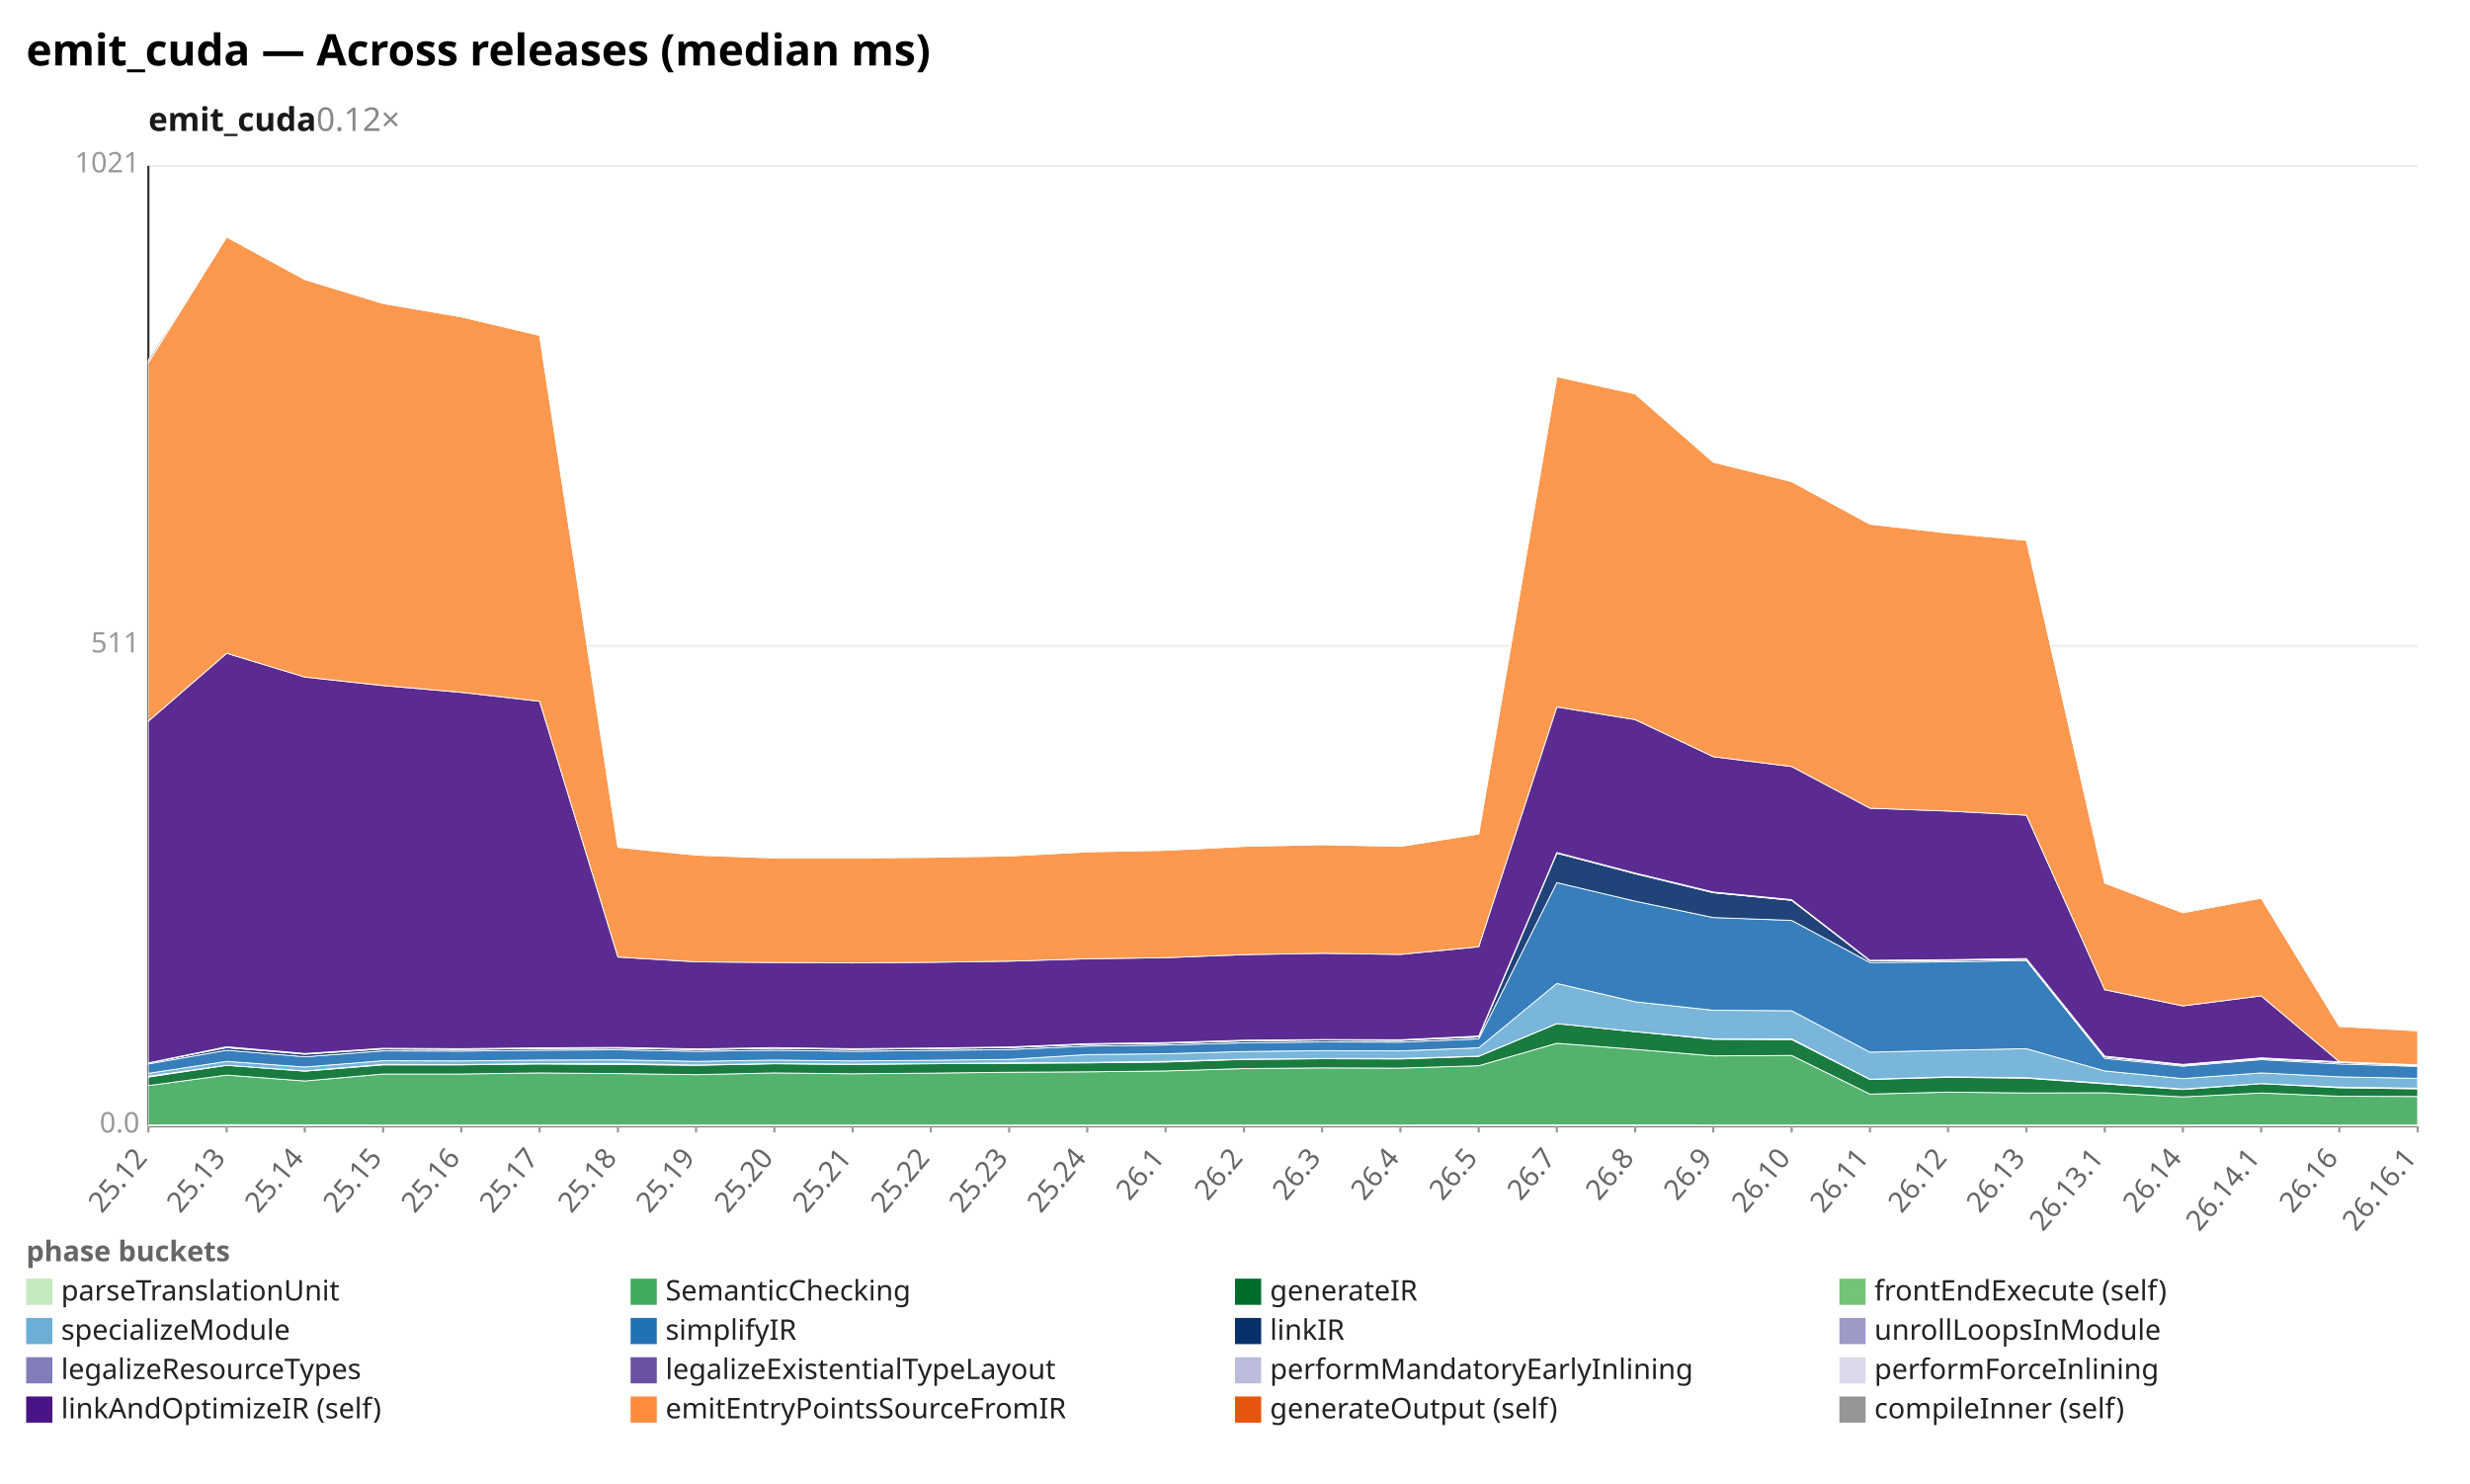
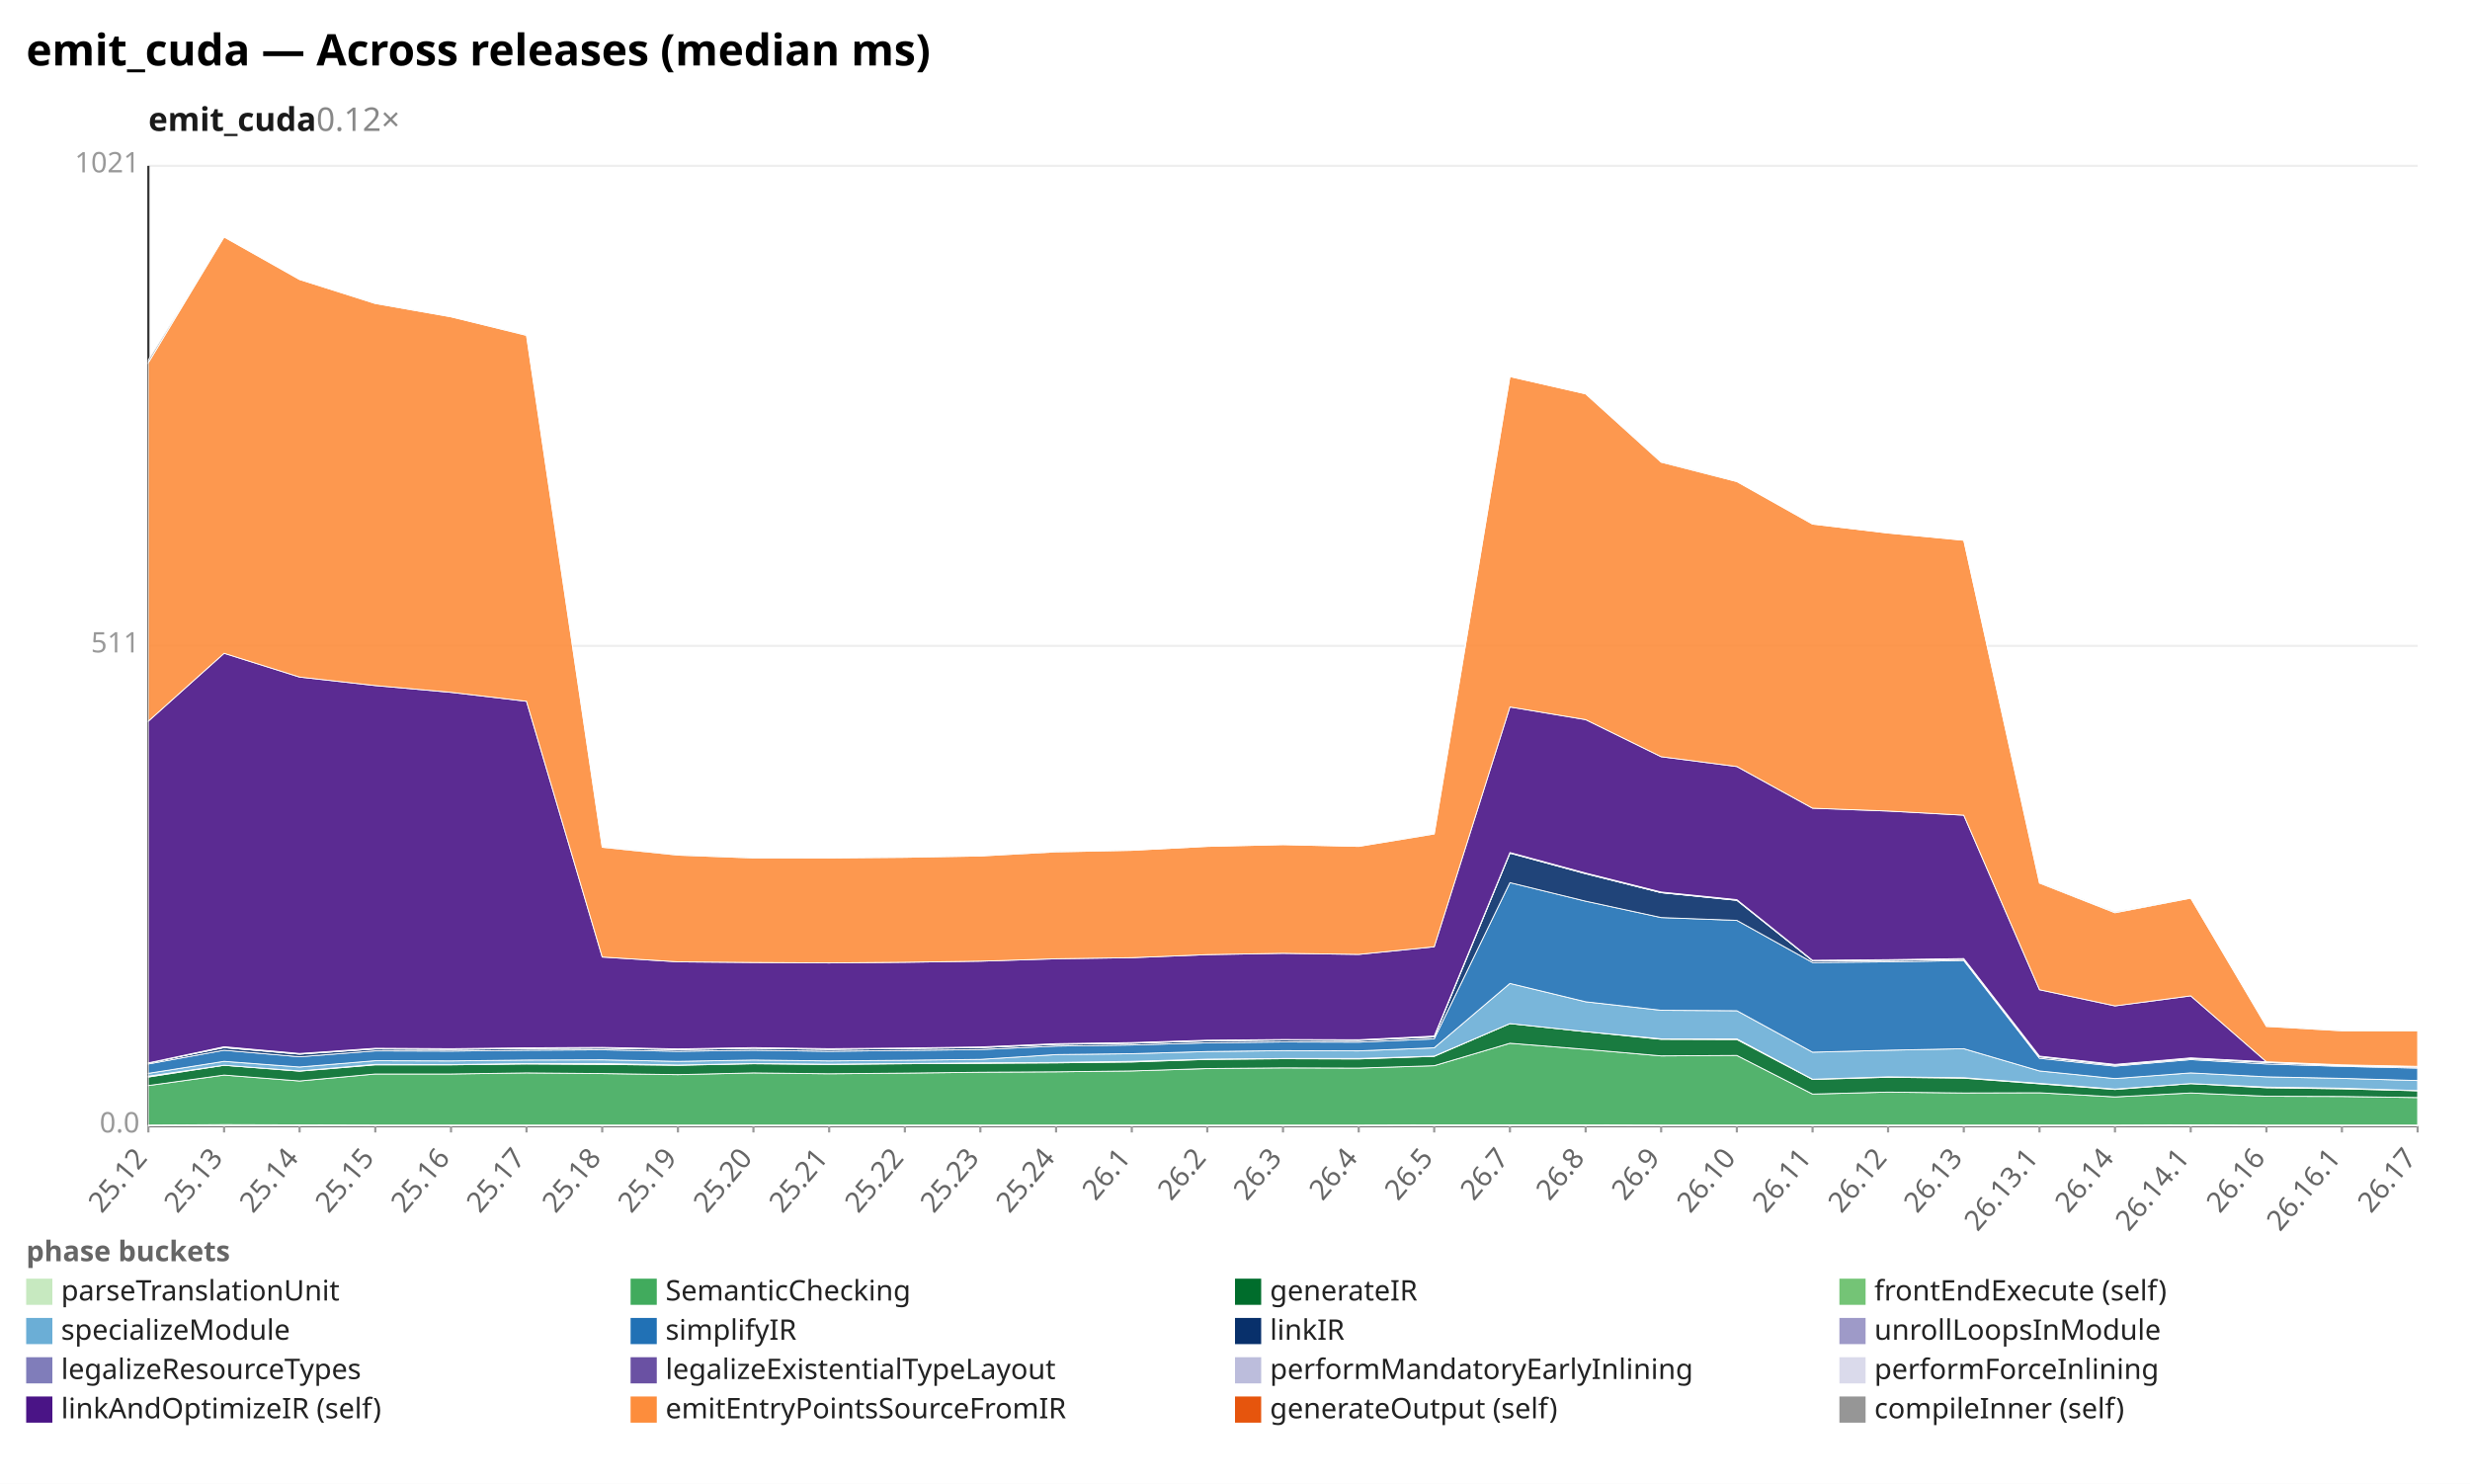
<svg xmlns="http://www.w3.org/2000/svg" width="1132" height="680" viewBox="0 0 1132 680" preserveAspectRatio="xMidYMid meet" font-family="sans-serif" font-size="13">
  <rect width="1132" height="680" fill="white" />
  <text x="12" y="30" font-size="20" font-weight="bold">emit_cuda — Across releases (median ms)</text>
  <text x="68" y="60" font-size="15" font-weight="600" fill="#1a1a1a">emit_cuda<tspan fill="#888" font-weight="400" text-decoration="none">  0.12×</tspan>
  </text>
  <line x1="68.0" y1="516.0" x2="1108.0" y2="516.0" stroke="#eee" />
  <text x="64.0" y="519.0" text-anchor="end" fill="#999">0.0</text>
  <line x1="68.0" y1="296.0" x2="1108.0" y2="296.0" stroke="#eee" />
  <text x="64.0" y="299.0" text-anchor="end" fill="#999">511</text>
  <line x1="68.0" y1="76.0" x2="1108.0" y2="76.0" stroke="#eee" />
  <text x="64.0" y="79.0" text-anchor="end" fill="#999">1021</text>
  <line x1="68.0" y1="76.0" x2="68.0" y2="516.0" stroke="#333" />
  <line x1="68.0" y1="516.0" x2="1108.0" y2="516.0" stroke="#333" />
  <line x1="68.0" y1="516.0" x2="68.0" y2="519.0" stroke="#999" />
  <text x="68.0" y="531.0" text-anchor="end" fill="#666" transform="rotate(-50 68.0 531.0)">25.12</text>
-   <line x1="103.9" y1="516.0" x2="103.9" y2="519.0" stroke="#999" />
-   <text x="103.9" y="531.0" text-anchor="end" fill="#666" transform="rotate(-50 103.9 531.0)">25.13</text>
-   <line x1="139.7" y1="516.0" x2="139.7" y2="519.0" stroke="#999" />
-   <text x="139.7" y="531.0" text-anchor="end" fill="#666" transform="rotate(-50 139.7 531.0)">25.14</text>
-   <line x1="175.6" y1="516.0" x2="175.6" y2="519.0" stroke="#999" />
-   <text x="175.6" y="531.0" text-anchor="end" fill="#666" transform="rotate(-50 175.6 531.0)">25.15</text>
-   <line x1="211.4" y1="516.0" x2="211.4" y2="519.0" stroke="#999" />
-   <text x="211.4" y="531.0" text-anchor="end" fill="#666" transform="rotate(-50 211.4 531.0)">25.16</text>
-   <line x1="247.3" y1="516.0" x2="247.3" y2="519.0" stroke="#999" />
-   <text x="247.3" y="531.0" text-anchor="end" fill="#666" transform="rotate(-50 247.3 531.0)">25.17</text>
-   <line x1="283.2" y1="516.0" x2="283.2" y2="519.0" stroke="#999" />
-   <text x="283.2" y="531.0" text-anchor="end" fill="#666" transform="rotate(-50 283.2 531.0)">25.18</text>
-   <line x1="319.0" y1="516.0" x2="319.0" y2="519.0" stroke="#999" />
-   <text x="319.0" y="531.0" text-anchor="end" fill="#666" transform="rotate(-50 319.0 531.0)">25.19</text>
-   <line x1="354.9" y1="516.0" x2="354.9" y2="519.0" stroke="#999" />
-   <text x="354.9" y="531.0" text-anchor="end" fill="#666" transform="rotate(-50 354.9 531.0)">25.20</text>
-   <line x1="390.8" y1="516.0" x2="390.8" y2="519.0" stroke="#999" />
-   <text x="390.8" y="531.0" text-anchor="end" fill="#666" transform="rotate(-50 390.8 531.0)">25.21</text>
-   <line x1="426.6" y1="516.0" x2="426.6" y2="519.0" stroke="#999" />
-   <text x="426.6" y="531.0" text-anchor="end" fill="#666" transform="rotate(-50 426.6 531.0)">25.22</text>
-   <line x1="462.5" y1="516.0" x2="462.5" y2="519.0" stroke="#999" />
-   <text x="462.5" y="531.0" text-anchor="end" fill="#666" transform="rotate(-50 462.5 531.0)">25.23</text>
-   <line x1="498.3" y1="516.0" x2="498.3" y2="519.0" stroke="#999" />
-   <text x="498.3" y="531.0" text-anchor="end" fill="#666" transform="rotate(-50 498.3 531.0)">25.24</text>
-   <line x1="534.2" y1="516.0" x2="534.2" y2="519.0" stroke="#999" />
-   <text x="534.2" y="531.0" text-anchor="end" fill="#666" transform="rotate(-50 534.2 531.0)">26.1</text>
-   <line x1="570.1" y1="516.0" x2="570.1" y2="519.0" stroke="#999" />
-   <text x="570.1" y="531.0" text-anchor="end" fill="#666" transform="rotate(-50 570.1 531.0)">26.2</text>
-   <line x1="605.9" y1="516.0" x2="605.9" y2="519.0" stroke="#999" />
-   <text x="605.9" y="531.0" text-anchor="end" fill="#666" transform="rotate(-50 605.9 531.0)">26.3</text>
-   <line x1="641.8" y1="516.0" x2="641.8" y2="519.0" stroke="#999" />
-   <text x="641.8" y="531.0" text-anchor="end" fill="#666" transform="rotate(-50 641.8 531.0)">26.4</text>
-   <line x1="677.7" y1="516.0" x2="677.7" y2="519.0" stroke="#999" />
-   <text x="677.7" y="531.0" text-anchor="end" fill="#666" transform="rotate(-50 677.7 531.0)">26.5</text>
-   <line x1="713.5" y1="516.0" x2="713.5" y2="519.0" stroke="#999" />
-   <text x="713.5" y="531.0" text-anchor="end" fill="#666" transform="rotate(-50 713.5 531.0)">26.7</text>
-   <line x1="749.4" y1="516.0" x2="749.4" y2="519.0" stroke="#999" />
-   <text x="749.4" y="531.0" text-anchor="end" fill="#666" transform="rotate(-50 749.4 531.0)">26.8</text>
-   <line x1="785.2" y1="516.0" x2="785.2" y2="519.0" stroke="#999" />
-   <text x="785.2" y="531.0" text-anchor="end" fill="#666" transform="rotate(-50 785.2 531.0)">26.9</text>
-   <line x1="821.1" y1="516.0" x2="821.1" y2="519.0" stroke="#999" />
-   <text x="821.1" y="531.0" text-anchor="end" fill="#666" transform="rotate(-50 821.1 531.0)">26.10</text>
-   <line x1="857.0" y1="516.0" x2="857.0" y2="519.0" stroke="#999" />
-   <text x="857.0" y="531.0" text-anchor="end" fill="#666" transform="rotate(-50 857.0 531.0)">26.11</text>
-   <line x1="892.8" y1="516.0" x2="892.8" y2="519.0" stroke="#999" />
-   <text x="892.8" y="531.0" text-anchor="end" fill="#666" transform="rotate(-50 892.8 531.0)">26.12</text>
-   <line x1="928.7" y1="516.0" x2="928.7" y2="519.0" stroke="#999" />
-   <text x="928.7" y="531.0" text-anchor="end" fill="#666" transform="rotate(-50 928.7 531.0)">26.13</text>
-   <line x1="964.6" y1="516.0" x2="964.6" y2="519.0" stroke="#999" />
-   <text x="964.6" y="531.0" text-anchor="end" fill="#666" transform="rotate(-50 964.6 531.0)">26.13.1</text>
-   <line x1="1000.4" y1="516.0" x2="1000.4" y2="519.0" stroke="#999" />
-   <text x="1000.4" y="531.0" text-anchor="end" fill="#666" transform="rotate(-50 1000.4 531.0)">26.14</text>
-   <line x1="1036.3" y1="516.0" x2="1036.3" y2="519.0" stroke="#999" />
-   <text x="1036.3" y="531.0" text-anchor="end" fill="#666" transform="rotate(-50 1036.3 531.0)">26.14.1</text>
-   <line x1="1072.1" y1="516.0" x2="1072.1" y2="519.0" stroke="#999" />
-   <text x="1072.1" y="531.0" text-anchor="end" fill="#666" transform="rotate(-50 1072.1 531.0)">26.16</text>
+   <line x1="102.7" y1="516.0" x2="102.7" y2="519.0" stroke="#999" />
+   <text x="102.7" y="531.0" text-anchor="end" fill="#666" transform="rotate(-50 102.7 531.0)">25.13</text>
+   <line x1="137.3" y1="516.0" x2="137.3" y2="519.0" stroke="#999" />
+   <text x="137.3" y="531.0" text-anchor="end" fill="#666" transform="rotate(-50 137.3 531.0)">25.14</text>
+   <line x1="172.0" y1="516.0" x2="172.0" y2="519.0" stroke="#999" />
+   <text x="172.0" y="531.0" text-anchor="end" fill="#666" transform="rotate(-50 172.0 531.0)">25.15</text>
+   <line x1="206.7" y1="516.0" x2="206.7" y2="519.0" stroke="#999" />
+   <text x="206.7" y="531.0" text-anchor="end" fill="#666" transform="rotate(-50 206.7 531.0)">25.16</text>
+   <line x1="241.3" y1="516.0" x2="241.3" y2="519.0" stroke="#999" />
+   <text x="241.3" y="531.0" text-anchor="end" fill="#666" transform="rotate(-50 241.3 531.0)">25.17</text>
+   <line x1="276.0" y1="516.0" x2="276.0" y2="519.0" stroke="#999" />
+   <text x="276.0" y="531.0" text-anchor="end" fill="#666" transform="rotate(-50 276.0 531.0)">25.18</text>
+   <line x1="310.7" y1="516.0" x2="310.7" y2="519.0" stroke="#999" />
+   <text x="310.7" y="531.0" text-anchor="end" fill="#666" transform="rotate(-50 310.7 531.0)">25.19</text>
+   <line x1="345.3" y1="516.0" x2="345.3" y2="519.0" stroke="#999" />
+   <text x="345.3" y="531.0" text-anchor="end" fill="#666" transform="rotate(-50 345.3 531.0)">25.20</text>
+   <line x1="380.0" y1="516.0" x2="380.0" y2="519.0" stroke="#999" />
+   <text x="380.0" y="531.0" text-anchor="end" fill="#666" transform="rotate(-50 380.0 531.0)">25.21</text>
+   <line x1="414.7" y1="516.0" x2="414.7" y2="519.0" stroke="#999" />
+   <text x="414.7" y="531.0" text-anchor="end" fill="#666" transform="rotate(-50 414.7 531.0)">25.22</text>
+   <line x1="449.3" y1="516.0" x2="449.3" y2="519.0" stroke="#999" />
+   <text x="449.3" y="531.0" text-anchor="end" fill="#666" transform="rotate(-50 449.3 531.0)">25.23</text>
+   <line x1="484.0" y1="516.0" x2="484.0" y2="519.0" stroke="#999" />
+   <text x="484.0" y="531.0" text-anchor="end" fill="#666" transform="rotate(-50 484.0 531.0)">25.24</text>
+   <line x1="518.7" y1="516.0" x2="518.7" y2="519.0" stroke="#999" />
+   <text x="518.7" y="531.0" text-anchor="end" fill="#666" transform="rotate(-50 518.7 531.0)">26.1</text>
+   <line x1="553.3" y1="516.0" x2="553.3" y2="519.0" stroke="#999" />
+   <text x="553.3" y="531.0" text-anchor="end" fill="#666" transform="rotate(-50 553.3 531.0)">26.2</text>
+   <line x1="588.0" y1="516.0" x2="588.0" y2="519.0" stroke="#999" />
+   <text x="588.0" y="531.0" text-anchor="end" fill="#666" transform="rotate(-50 588.0 531.0)">26.3</text>
+   <line x1="622.7" y1="516.0" x2="622.7" y2="519.0" stroke="#999" />
+   <text x="622.7" y="531.0" text-anchor="end" fill="#666" transform="rotate(-50 622.7 531.0)">26.4</text>
+   <line x1="657.3" y1="516.0" x2="657.3" y2="519.0" stroke="#999" />
+   <text x="657.3" y="531.0" text-anchor="end" fill="#666" transform="rotate(-50 657.3 531.0)">26.5</text>
+   <line x1="692.0" y1="516.0" x2="692.0" y2="519.0" stroke="#999" />
+   <text x="692.0" y="531.0" text-anchor="end" fill="#666" transform="rotate(-50 692.0 531.0)">26.7</text>
+   <line x1="726.7" y1="516.0" x2="726.7" y2="519.0" stroke="#999" />
+   <text x="726.7" y="531.0" text-anchor="end" fill="#666" transform="rotate(-50 726.7 531.0)">26.8</text>
+   <line x1="761.3" y1="516.0" x2="761.3" y2="519.0" stroke="#999" />
+   <text x="761.3" y="531.0" text-anchor="end" fill="#666" transform="rotate(-50 761.3 531.0)">26.9</text>
+   <line x1="796.0" y1="516.0" x2="796.0" y2="519.0" stroke="#999" />
+   <text x="796.0" y="531.0" text-anchor="end" fill="#666" transform="rotate(-50 796.0 531.0)">26.10</text>
+   <line x1="830.7" y1="516.0" x2="830.7" y2="519.0" stroke="#999" />
+   <text x="830.7" y="531.0" text-anchor="end" fill="#666" transform="rotate(-50 830.7 531.0)">26.11</text>
+   <line x1="865.3" y1="516.0" x2="865.3" y2="519.0" stroke="#999" />
+   <text x="865.3" y="531.0" text-anchor="end" fill="#666" transform="rotate(-50 865.3 531.0)">26.12</text>
+   <line x1="900.0" y1="516.0" x2="900.0" y2="519.0" stroke="#999" />
+   <text x="900.0" y="531.0" text-anchor="end" fill="#666" transform="rotate(-50 900.0 531.0)">26.13</text>
+   <line x1="934.7" y1="516.0" x2="934.7" y2="519.0" stroke="#999" />
+   <text x="934.7" y="531.0" text-anchor="end" fill="#666" transform="rotate(-50 934.7 531.0)">26.13.1</text>
+   <line x1="969.3" y1="516.0" x2="969.3" y2="519.0" stroke="#999" />
+   <text x="969.3" y="531.0" text-anchor="end" fill="#666" transform="rotate(-50 969.3 531.0)">26.14</text>
+   <line x1="1004.0" y1="516.0" x2="1004.0" y2="519.0" stroke="#999" />
+   <text x="1004.0" y="531.0" text-anchor="end" fill="#666" transform="rotate(-50 1004.0 531.0)">26.14.1</text>
+   <line x1="1038.7" y1="516.0" x2="1038.7" y2="519.0" stroke="#999" />
+   <text x="1038.7" y="531.0" text-anchor="end" fill="#666" transform="rotate(-50 1038.7 531.0)">26.16</text>
+   <line x1="1073.3" y1="516.0" x2="1073.3" y2="519.0" stroke="#999" />
+   <text x="1073.3" y="531.0" text-anchor="end" fill="#666" transform="rotate(-50 1073.3 531.0)">26.16.1</text>
  <line x1="1108.0" y1="516.0" x2="1108.0" y2="519.0" stroke="#999" />
-   <text x="1108.0" y="531.0" text-anchor="end" fill="#666" transform="rotate(-50 1108.0 531.0)">26.16.1</text>
-   <polygon points="68.0,515.6 103.9,515.4 139.7,515.5 175.6,515.6 211.4,515.6 247.3,515.6 283.2,515.6 319.0,515.6 354.9,515.6 390.8,515.6 426.6,515.6 462.5,515.6 498.3,515.6 534.2,515.6 570.1,515.6 605.9,515.6 641.8,515.6 677.7,515.5 713.5,515.5 749.4,515.5 785.2,515.6 821.1,515.6 857.0,515.6 892.8,515.6 928.7,515.6 964.6,515.6 1000.4,515.6 1036.3,515.5 1072.1,515.6 1108.0,515.6 1108.0,516.0 1072.1,516.0 1036.3,516.0 1000.4,516.0 964.6,516.0 928.7,516.0 892.8,516.0 857.0,516.0 821.1,516.0 785.2,516.0 749.4,516.0 713.5,516.0 677.7,516.0 641.8,516.0 605.9,516.0 570.1,516.0 534.2,516.0 498.3,516.0 462.5,516.0 426.6,516.0 390.8,516.0 354.9,516.0 319.0,516.0 283.2,516.0 247.3,516.0 211.4,516.0 175.6,516.0 139.7,516.0 103.9,516.0 68.0,516.0" fill="#c7e9c0" fill-opacity="0.9" stroke="#fff" stroke-width="0.4" />
-   <polygon points="68.0,497.5 103.9,492.7 139.7,495.4 175.6,492.2 211.4,492.2 247.3,491.7 283.2,492.0 319.0,492.5 354.9,491.7 390.8,492.1 426.6,491.8 462.5,491.4 498.3,491.2 534.2,490.8 570.1,489.7 605.9,489.4 641.8,489.5 677.7,488.4 713.5,478.1 749.4,480.9 785.2,483.9 821.1,483.7 857.0,501.4 892.8,500.5 928.7,500.9 964.6,500.8 1000.4,502.7 1036.3,500.9 1072.1,502.4 1108.0,502.5 1108.0,515.6 1072.1,515.6 1036.3,515.5 1000.4,515.6 964.6,515.6 928.7,515.6 892.8,515.6 857.0,515.6 821.1,515.6 785.2,515.6 749.4,515.5 713.5,515.5 677.7,515.5 641.8,515.6 605.9,515.6 570.1,515.6 534.2,515.6 498.3,515.6 462.5,515.6 426.6,515.6 390.8,515.6 354.9,515.6 319.0,515.6 283.2,515.6 247.3,515.6 211.4,515.6 175.6,515.6 139.7,515.5 103.9,515.4 68.0,515.6" fill="#41ab5d" fill-opacity="0.9" stroke="#fff" stroke-width="0.4" />
-   <polygon points="68.0,493.6 103.9,488.2 139.7,490.9 175.6,488.0 211.4,488.0 247.3,487.6 283.2,487.8 319.0,488.2 354.9,487.5 390.8,487.8 426.6,487.5 462.5,487.3 498.3,487.1 534.2,486.7 570.1,485.5 605.9,485.2 641.8,485.3 677.7,484.1 713.5,469.1 749.4,472.8 785.2,476.3 821.1,476.4 857.0,494.7 892.8,493.7 928.7,494.1 964.6,496.7 1000.4,499.3 1036.3,496.6 1072.1,498.5 1108.0,499.0 1108.0,502.5 1072.1,502.4 1036.3,500.9 1000.4,502.7 964.6,500.8 928.7,500.9 892.8,500.5 857.0,501.4 821.1,483.7 785.2,483.9 749.4,480.9 713.5,478.1 677.7,488.4 641.8,489.5 605.9,489.4 570.1,489.7 534.2,490.8 498.3,491.2 462.5,491.4 426.6,491.8 390.8,492.1 354.9,491.7 319.0,492.5 283.2,492.0 247.3,491.7 211.4,492.2 175.6,492.2 139.7,495.4 103.9,492.7 68.0,497.5" fill="#006d2c" fill-opacity="0.9" stroke="#fff" stroke-width="0.4" />
-   <polygon points="68.0,493.2 103.9,488.2 139.7,490.8 175.6,487.8 211.4,487.9 247.3,487.4 283.2,487.4 319.0,488.1 354.9,487.4 390.8,487.7 426.6,487.4 462.5,487.1 498.3,486.9 534.2,486.4 570.1,485.4 605.9,485.1 641.8,485.1 677.7,484.0 713.5,469.1 749.4,472.8 785.2,476.1 821.1,476.1 857.0,494.6 892.8,493.5 928.7,493.9 964.6,496.5 1000.4,499.1 1036.3,496.6 1072.1,498.2 1108.0,498.7 1108.0,499.0 1072.1,498.5 1036.3,496.6 1000.4,499.3 964.6,496.7 928.7,494.1 892.8,493.7 857.0,494.7 821.1,476.4 785.2,476.3 749.4,472.8 713.5,469.1 677.7,484.1 641.8,485.3 605.9,485.2 570.1,485.5 534.2,486.7 498.3,487.1 462.5,487.3 426.6,487.5 390.8,487.8 354.9,487.5 319.0,488.2 283.2,487.8 247.3,487.6 211.4,488.0 175.6,488.0 139.7,490.9 103.9,488.2 68.0,493.6" fill="#74c476" fill-opacity="0.9" stroke="#fff" stroke-width="0.4" />
-   <polygon points="68.0,491.9 103.9,486.4 139.7,489.0 175.6,486.1 211.4,486.2 247.3,485.8 283.2,485.7 319.0,486.4 354.9,485.8 390.8,486.2 426.6,485.9 462.5,485.5 498.3,483.3 534.2,482.9 570.1,481.9 605.9,481.5 641.8,481.6 677.7,480.2 713.5,450.7 749.4,459.1 785.2,463.0 821.1,463.2 857.0,482.2 892.8,481.3 928.7,480.6 964.6,490.8 1000.4,494.3 1036.3,491.7 1072.1,493.5 1108.0,494.2 1108.0,498.7 1072.1,498.2 1036.3,496.6 1000.4,499.1 964.6,496.5 928.7,493.9 892.8,493.5 857.0,494.6 821.1,476.1 785.2,476.1 749.4,472.8 713.5,469.1 677.7,484.0 641.8,485.1 605.9,485.1 570.1,485.4 534.2,486.4 498.3,486.9 462.5,487.1 426.6,487.4 390.8,487.7 354.9,487.4 319.0,488.1 283.2,487.4 247.3,487.4 211.4,487.9 175.6,487.8 139.7,490.8 103.9,488.2 68.0,493.2" fill="#6baed6" fill-opacity="0.9" stroke="#fff" stroke-width="0.4" />
-   <polygon points="68.0,487.6 103.9,481.3 139.7,484.3 175.6,481.6 211.4,481.7 247.3,481.3 283.2,481.1 319.0,481.8 354.9,481.3 390.8,481.8 426.6,481.4 462.5,481.0 498.3,479.4 534.2,478.9 570.1,477.9 605.9,477.5 641.8,477.6 677.7,476.1 713.5,404.5 749.4,413.0 785.2,420.5 821.1,421.8 857.0,441.1 892.8,440.8 928.7,440.2 964.6,485.0 1000.4,488.6 1036.3,485.6 1072.1,487.6 1108.0,488.7 1108.0,494.2 1072.1,493.5 1036.3,491.7 1000.4,494.3 964.6,490.8 928.7,480.6 892.8,481.3 857.0,482.2 821.1,463.2 785.2,463.0 749.4,459.1 713.5,450.7 677.7,480.2 641.8,481.6 605.9,481.5 570.1,481.9 534.2,482.9 498.3,483.3 462.5,485.5 426.6,485.9 390.8,486.2 354.9,485.8 319.0,486.4 283.2,485.7 247.3,485.8 211.4,486.2 175.6,486.1 139.7,489.0 103.9,486.4 68.0,491.9" fill="#2171b5" fill-opacity="0.9" stroke="#fff" stroke-width="0.4" />
-   <polygon points="68.0,487.1 103.9,480.1 139.7,483.1 175.6,480.7 211.4,480.9 247.3,480.5 283.2,480.3 319.0,481.0 354.9,480.4 390.8,480.9 426.6,480.5 462.5,480.1 498.3,478.6 534.2,478.1 570.1,477.0 605.9,476.6 641.8,476.8 677.7,475.2 713.5,391.0 749.4,400.4 785.2,409.1 821.1,412.6 857.0,440.3 892.8,440.1 928.7,439.6 964.6,484.3 1000.4,488.1 1036.3,485.1 1072.1,486.9 1108.0,488.3 1108.0,488.7 1072.1,487.6 1036.3,485.6 1000.4,488.6 964.6,485.0 928.7,440.2 892.8,440.8 857.0,441.1 821.1,421.8 785.2,420.5 749.4,413.0 713.5,404.5 677.7,476.1 641.8,477.6 605.9,477.5 570.1,477.9 534.2,478.9 498.3,479.4 462.5,481.0 426.6,481.4 390.8,481.8 354.9,481.3 319.0,481.8 283.2,481.1 247.3,481.3 211.4,481.7 175.6,481.6 139.7,484.3 103.9,481.3 68.0,487.6" fill="#08306b" fill-opacity="0.9" stroke="#fff" stroke-width="0.4" />
-   <polygon points="68.0,487.1 103.9,480.1 139.7,483.1 175.6,480.7 211.4,480.9 247.3,480.5 283.2,480.3 319.0,481.0 354.9,480.4 390.8,480.9 426.6,480.5 462.5,480.1 498.3,478.6 534.2,478.1 570.1,477.0 605.9,476.6 641.8,476.7 677.7,475.2 713.5,390.9 749.4,400.4 785.2,409.1 821.1,412.6 857.0,440.3 892.8,440.1 928.7,439.6 964.6,484.3 1000.4,488.1 1036.3,485.1 1072.1,486.9 1108.0,488.3 1108.0,488.3 1072.1,486.9 1036.3,485.1 1000.4,488.1 964.6,484.3 928.7,439.6 892.8,440.1 857.0,440.3 821.1,412.6 785.2,409.1 749.4,400.4 713.5,391.0 677.7,475.2 641.8,476.8 605.9,476.6 570.1,477.0 534.2,478.1 498.3,478.6 462.5,480.1 426.6,480.5 390.8,480.9 354.9,480.4 319.0,481.0 283.2,480.3 247.3,480.5 211.4,480.9 175.6,480.7 139.7,483.1 103.9,480.1 68.0,487.1" fill="#9e9ac8" fill-opacity="0.9" stroke="#fff" stroke-width="0.4" />
-   <polygon points="68.0,487.1 103.9,479.9 139.7,482.9 175.6,480.5 211.4,480.7 247.3,480.3 283.2,480.1 319.0,480.8 354.9,480.2 390.8,480.8 426.6,480.4 462.5,479.9 498.3,478.4 534.2,477.9 570.1,476.8 605.9,476.5 641.8,476.6 677.7,475.0 713.5,390.8 749.4,400.2 785.2,409.0 821.1,412.4 857.0,440.2 892.8,439.9 928.7,439.4 964.6,484.1 1000.4,487.9 1036.3,484.9 1072.1,486.7 1108.0,488.1 1108.0,488.3 1072.1,486.9 1036.3,485.1 1000.4,488.1 964.6,484.3 928.7,439.6 892.8,440.1 857.0,440.3 821.1,412.6 785.2,409.1 749.4,400.4 713.5,390.9 677.7,475.2 641.8,476.7 605.9,476.6 570.1,477.0 534.2,478.1 498.3,478.6 462.5,480.1 426.6,480.5 390.8,480.9 354.9,480.4 319.0,481.0 283.2,480.3 247.3,480.5 211.4,480.9 175.6,480.7 139.7,483.1 103.9,480.1 68.0,487.1" fill="#bcbddc" fill-opacity="0.9" stroke="#fff" stroke-width="0.4" />
-   <polygon points="68.0,487.1 103.9,479.7 139.7,482.8 175.6,480.4 211.4,480.6 247.3,480.2 283.2,480.0 319.0,480.7 354.9,480.1 390.8,480.6 426.6,480.3 462.5,479.8 498.3,478.3 534.2,477.8 570.1,476.7 605.9,476.4 641.8,476.5 677.7,474.8 713.5,390.7 749.4,400.1 785.2,408.8 821.1,412.3 857.0,440.1 892.8,439.8 928.7,439.3 964.6,484.0 1000.4,487.8 1036.3,484.8 1072.1,486.6 1108.0,488.0 1108.0,488.1 1072.1,486.7 1036.3,484.9 1000.4,487.9 964.6,484.1 928.7,439.4 892.8,439.9 857.0,440.2 821.1,412.4 785.2,409.0 749.4,400.2 713.5,390.8 677.7,475.0 641.8,476.6 605.9,476.5 570.1,476.8 534.2,477.9 498.3,478.4 462.5,479.9 426.6,480.4 390.8,480.8 354.9,480.2 319.0,480.8 283.2,480.1 247.3,480.3 211.4,480.7 175.6,480.5 139.7,482.9 103.9,479.9 68.0,487.1" fill="#dadaeb" fill-opacity="0.9" stroke="#fff" stroke-width="0.4" />
-   <polygon points="68.0,330.5 103.9,299.4 139.7,310.3 175.6,314.2 211.4,317.3 247.3,321.4 283.2,438.6 319.0,440.8 354.9,441.1 390.8,441.3 426.6,441.0 462.5,440.5 498.3,439.4 534.2,438.9 570.1,437.5 605.9,436.9 641.8,437.4 677.7,433.9 713.5,324.0 749.4,329.8 785.2,346.8 821.1,351.3 857.0,370.4 892.8,371.7 928.7,373.6 964.6,453.6 1000.4,461.0 1036.3,456.4 1072.1,486.6 1108.0,488.0 1108.0,488.0 1072.1,486.6 1036.3,484.8 1000.4,487.8 964.6,484.0 928.7,439.3 892.8,439.8 857.0,440.1 821.1,412.3 785.2,408.8 749.4,400.1 713.5,390.7 677.7,474.8 641.8,476.5 605.9,476.4 570.1,476.7 534.2,477.8 498.3,478.3 462.5,479.8 426.6,480.3 390.8,480.6 354.9,480.1 319.0,480.7 283.2,480.0 247.3,480.2 211.4,480.6 175.6,480.4 139.7,482.8 103.9,479.7 68.0,487.1" fill="#4a1486" fill-opacity="0.9" stroke="#fff" stroke-width="0.4" />
-   <polygon points="68.0,166.2 103.9,108.6 139.7,128.1 175.6,139.1 211.4,145.2 247.3,153.7 283.2,388.3 319.0,391.9 354.9,393.2 390.8,393.2 426.6,392.9 462.5,392.3 498.3,390.4 534.2,389.7 570.1,387.9 605.9,387.1 641.8,387.9 677.7,382.2 713.5,172.6 749.4,180.5 785.2,211.8 821.1,220.7 857.0,240.2 892.8,244.3 928.7,247.6 964.6,404.7 1000.4,418.3 1036.3,411.6 1072.1,470.4 1108.0,472.4 1108.0,488.0 1072.1,486.6 1036.3,456.4 1000.4,461.0 964.6,453.6 928.7,373.6 892.8,371.7 857.0,370.4 821.1,351.3 785.2,346.8 749.4,329.8 713.5,324.0 677.7,433.9 641.8,437.4 605.9,436.9 570.1,437.5 534.2,438.9 498.3,439.4 462.5,440.5 426.6,441.0 390.8,441.3 354.9,441.1 319.0,440.8 283.2,438.6 247.3,321.4 211.4,317.3 175.6,314.2 139.7,310.3 103.9,299.4 68.0,330.5" fill="#fd8d3c" fill-opacity="0.9" stroke="#fff" stroke-width="0.4" />
-   <polygon points="68.0,164.9 103.9,108.6 139.7,128.1 175.6,139.0 211.4,145.2 247.3,153.6 283.2,388.1 319.0,391.8 354.9,393.1 390.8,393.2 426.6,392.8 462.5,392.3 498.3,390.2 534.2,389.7 570.1,387.9 605.9,387.1 641.8,387.9 677.7,382.1 713.5,172.6 749.4,180.5 785.2,211.5 821.1,220.7 857.0,240.2 892.8,244.3 928.7,247.6 964.6,404.5 1000.4,417.8 1036.3,411.6 1072.1,470.3 1108.0,472.3 1108.0,472.4 1072.1,470.4 1036.3,411.6 1000.4,418.3 964.6,404.7 928.7,247.6 892.8,244.3 857.0,240.2 821.1,220.7 785.2,211.8 749.4,180.5 713.5,172.6 677.7,382.2 641.8,387.9 605.9,387.1 570.1,387.9 534.2,389.7 498.3,390.4 462.5,392.3 426.6,392.9 390.8,393.2 354.9,393.2 319.0,391.9 283.2,388.3 247.3,153.7 211.4,145.2 175.6,139.1 139.7,128.1 103.9,108.6 68.0,166.2" fill="#969696" fill-opacity="0.9" stroke="#fff" stroke-width="0.4" />
+   <text x="1108.0" y="531.0" text-anchor="end" fill="#666" transform="rotate(-50 1108.0 531.0)">26.17</text>
+   <polygon points="68.0,515.6 102.7,515.4 137.3,515.5 172.0,515.6 206.7,515.6 241.3,515.6 276.0,515.6 310.7,515.6 345.3,515.6 380.0,515.6 414.7,515.6 449.3,515.6 484.0,515.6 518.7,515.6 553.3,515.6 588.0,515.6 622.7,515.6 657.3,515.5 692.0,515.5 726.7,515.5 761.3,515.6 796.0,515.6 830.7,515.6 865.3,515.6 900.0,515.6 934.7,515.6 969.3,515.6 1004.0,515.5 1038.7,515.6 1073.3,515.6 1108.0,515.6 1108.0,516.0 1073.3,516.0 1038.7,516.0 1004.0,516.0 969.3,516.0 934.7,516.0 900.0,516.0 865.3,516.0 830.7,516.0 796.0,516.0 761.3,516.0 726.7,516.0 692.0,516.0 657.3,516.0 622.7,516.0 588.0,516.0 553.3,516.0 518.7,516.0 484.0,516.0 449.3,516.0 414.7,516.0 380.0,516.0 345.3,516.0 310.7,516.0 276.0,516.0 241.3,516.0 206.7,516.0 172.0,516.0 137.3,516.0 102.7,516.0 68.0,516.0" fill="#c7e9c0" fill-opacity="0.9" stroke="#fff" stroke-width="0.4" />
+   <polygon points="68.0,497.5 102.7,492.7 137.3,495.4 172.0,492.2 206.7,492.2 241.3,491.7 276.0,492.0 310.7,492.5 345.3,491.7 380.0,492.1 414.7,491.8 449.3,491.4 484.0,491.2 518.7,490.8 553.3,489.7 588.0,489.4 622.7,489.5 657.3,488.4 692.0,478.1 726.7,480.9 761.3,483.9 796.0,483.7 830.7,501.4 865.3,500.5 900.0,500.9 934.7,500.8 969.3,502.7 1004.0,500.9 1038.7,502.4 1073.3,502.5 1108.0,503.0 1108.0,515.6 1073.3,515.6 1038.7,515.6 1004.0,515.5 969.3,515.6 934.7,515.6 900.0,515.6 865.3,515.6 830.7,515.6 796.0,515.6 761.3,515.6 726.7,515.5 692.0,515.5 657.3,515.5 622.7,515.6 588.0,515.6 553.3,515.6 518.7,515.6 484.0,515.6 449.3,515.6 414.7,515.6 380.0,515.6 345.3,515.6 310.7,515.6 276.0,515.6 241.3,515.6 206.7,515.6 172.0,515.6 137.3,515.5 102.7,515.4 68.0,515.6" fill="#41ab5d" fill-opacity="0.9" stroke="#fff" stroke-width="0.4" />
+   <polygon points="68.0,493.6 102.7,488.2 137.3,490.9 172.0,488.0 206.7,488.0 241.3,487.6 276.0,487.8 310.7,488.2 345.3,487.5 380.0,487.8 414.7,487.5 449.3,487.3 484.0,487.1 518.7,486.7 553.3,485.5 588.0,485.2 622.7,485.3 657.3,484.1 692.0,469.1 726.7,472.8 761.3,476.3 796.0,476.4 830.7,494.7 865.3,493.7 900.0,494.1 934.7,496.7 969.3,499.3 1004.0,496.6 1038.7,498.5 1073.3,499.0 1108.0,499.9 1108.0,503.0 1073.3,502.5 1038.7,502.4 1004.0,500.9 969.3,502.7 934.7,500.8 900.0,500.9 865.3,500.5 830.7,501.4 796.0,483.7 761.3,483.9 726.7,480.9 692.0,478.1 657.3,488.4 622.7,489.5 588.0,489.4 553.3,489.7 518.7,490.8 484.0,491.2 449.3,491.4 414.7,491.8 380.0,492.1 345.3,491.7 310.7,492.5 276.0,492.0 241.3,491.7 206.7,492.2 172.0,492.2 137.3,495.4 102.7,492.7 68.0,497.5" fill="#006d2c" fill-opacity="0.9" stroke="#fff" stroke-width="0.4" />
+   <polygon points="68.0,493.2 102.7,488.2 137.3,490.8 172.0,487.8 206.7,487.9 241.3,487.4 276.0,487.4 310.7,488.1 345.3,487.4 380.0,487.7 414.7,487.4 449.3,487.1 484.0,486.9 518.7,486.4 553.3,485.4 588.0,485.1 622.7,485.1 657.3,484.0 692.0,469.1 726.7,472.8 761.3,476.1 796.0,476.1 830.7,494.6 865.3,493.5 900.0,493.9 934.7,496.5 969.3,499.1 1004.0,496.6 1038.7,498.2 1073.3,498.7 1108.0,499.8 1108.0,499.9 1073.3,499.0 1038.7,498.5 1004.0,496.6 969.3,499.3 934.7,496.7 900.0,494.1 865.3,493.7 830.7,494.7 796.0,476.4 761.3,476.3 726.7,472.8 692.0,469.1 657.3,484.1 622.7,485.3 588.0,485.2 553.3,485.5 518.7,486.7 484.0,487.1 449.3,487.3 414.7,487.5 380.0,487.8 345.3,487.5 310.7,488.2 276.0,487.8 241.3,487.6 206.7,488.0 172.0,488.0 137.3,490.9 102.7,488.2 68.0,493.6" fill="#74c476" fill-opacity="0.9" stroke="#fff" stroke-width="0.4" />
+   <polygon points="68.0,491.9 102.7,486.4 137.3,489.0 172.0,486.1 206.7,486.2 241.3,485.8 276.0,485.7 310.7,486.4 345.3,485.8 380.0,486.2 414.7,485.9 449.3,485.5 484.0,483.3 518.7,482.9 553.3,481.9 588.0,481.5 622.7,481.6 657.3,480.2 692.0,450.7 726.7,459.1 761.3,463.0 796.0,463.2 830.7,482.2 865.3,481.3 900.0,480.6 934.7,490.8 969.3,494.3 1004.0,491.7 1038.7,493.5 1073.3,494.2 1108.0,495.2 1108.0,499.8 1073.3,498.7 1038.7,498.2 1004.0,496.6 969.3,499.1 934.7,496.5 900.0,493.9 865.3,493.5 830.7,494.6 796.0,476.1 761.3,476.1 726.7,472.8 692.0,469.1 657.3,484.0 622.7,485.1 588.0,485.1 553.3,485.4 518.7,486.4 484.0,486.9 449.3,487.1 414.7,487.4 380.0,487.7 345.3,487.4 310.7,488.1 276.0,487.4 241.3,487.4 206.7,487.9 172.0,487.8 137.3,490.8 102.7,488.2 68.0,493.2" fill="#6baed6" fill-opacity="0.9" stroke="#fff" stroke-width="0.4" />
+   <polygon points="68.0,487.6 102.7,481.3 137.3,484.3 172.0,481.6 206.7,481.7 241.3,481.3 276.0,481.1 310.7,481.8 345.3,481.3 380.0,481.8 414.7,481.4 449.3,481.0 484.0,479.4 518.7,478.9 553.3,477.9 588.0,477.5 622.7,477.6 657.3,476.1 692.0,404.5 726.7,413.0 761.3,420.5 796.0,421.8 830.7,441.1 865.3,440.8 900.0,440.2 934.7,485.0 969.3,488.6 1004.0,485.6 1038.7,487.6 1073.3,488.7 1108.0,489.5 1108.0,495.2 1073.3,494.2 1038.7,493.5 1004.0,491.7 969.3,494.3 934.7,490.8 900.0,480.6 865.3,481.3 830.7,482.2 796.0,463.2 761.3,463.0 726.7,459.1 692.0,450.7 657.3,480.2 622.7,481.6 588.0,481.5 553.3,481.9 518.7,482.9 484.0,483.3 449.3,485.5 414.7,485.9 380.0,486.2 345.3,485.8 310.7,486.4 276.0,485.7 241.3,485.8 206.7,486.2 172.0,486.1 137.3,489.0 102.7,486.4 68.0,491.9" fill="#2171b5" fill-opacity="0.9" stroke="#fff" stroke-width="0.4" />
+   <polygon points="68.0,487.1 102.7,480.1 137.3,483.1 172.0,480.7 206.7,480.9 241.3,480.5 276.0,480.3 310.7,481.0 345.3,480.4 380.0,480.9 414.7,480.5 449.3,480.1 484.0,478.6 518.7,478.1 553.3,477.0 588.0,476.6 622.7,476.8 657.3,475.2 692.0,391.0 726.7,400.4 761.3,409.1 796.0,412.6 830.7,440.3 865.3,440.1 900.0,439.6 934.7,484.3 969.3,488.1 1004.0,485.1 1038.7,486.9 1073.3,488.3 1108.0,489.0 1108.0,489.5 1073.3,488.7 1038.7,487.6 1004.0,485.6 969.3,488.6 934.7,485.0 900.0,440.2 865.3,440.8 830.7,441.1 796.0,421.8 761.3,420.5 726.7,413.0 692.0,404.5 657.3,476.1 622.7,477.6 588.0,477.5 553.3,477.9 518.7,478.9 484.0,479.4 449.3,481.0 414.7,481.4 380.0,481.8 345.3,481.3 310.7,481.8 276.0,481.1 241.3,481.3 206.7,481.7 172.0,481.6 137.3,484.3 102.7,481.3 68.0,487.6" fill="#08306b" fill-opacity="0.9" stroke="#fff" stroke-width="0.4" />
+   <polygon points="68.0,487.1 102.7,480.1 137.3,483.1 172.0,480.7 206.7,480.9 241.3,480.5 276.0,480.3 310.7,481.0 345.3,480.4 380.0,480.9 414.7,480.5 449.3,480.1 484.0,478.6 518.7,478.1 553.3,477.0 588.0,476.6 622.7,476.7 657.3,475.2 692.0,390.9 726.7,400.4 761.3,409.1 796.0,412.6 830.7,440.3 865.3,440.1 900.0,439.6 934.7,484.3 969.3,488.1 1004.0,485.1 1038.7,486.9 1073.3,488.3 1108.0,489.0 1108.0,489.0 1073.3,488.3 1038.7,486.9 1004.0,485.1 969.3,488.1 934.7,484.3 900.0,439.6 865.3,440.1 830.7,440.3 796.0,412.6 761.3,409.1 726.7,400.4 692.0,391.0 657.3,475.2 622.7,476.8 588.0,476.6 553.3,477.0 518.7,478.1 484.0,478.6 449.3,480.1 414.7,480.5 380.0,480.9 345.3,480.4 310.7,481.0 276.0,480.3 241.3,480.5 206.7,480.9 172.0,480.7 137.3,483.1 102.7,480.1 68.0,487.1" fill="#9e9ac8" fill-opacity="0.9" stroke="#fff" stroke-width="0.4" />
+   <polygon points="68.0,487.1 102.7,479.9 137.3,482.9 172.0,480.5 206.7,480.7 241.3,480.3 276.0,480.1 310.7,480.8 345.3,480.2 380.0,480.8 414.7,480.4 449.3,479.9 484.0,478.4 518.7,477.9 553.3,476.8 588.0,476.5 622.7,476.6 657.3,475.0 692.0,390.8 726.7,400.2 761.3,409.0 796.0,412.4 830.7,440.2 865.3,439.9 900.0,439.4 934.7,484.1 969.3,487.9 1004.0,484.9 1038.7,486.7 1073.3,488.1 1108.0,488.8 1108.0,489.0 1073.3,488.3 1038.7,486.9 1004.0,485.1 969.3,488.1 934.7,484.3 900.0,439.6 865.3,440.1 830.7,440.3 796.0,412.6 761.3,409.1 726.7,400.4 692.0,390.9 657.3,475.2 622.7,476.7 588.0,476.6 553.3,477.0 518.7,478.1 484.0,478.6 449.3,480.1 414.7,480.5 380.0,480.9 345.3,480.4 310.7,481.0 276.0,480.3 241.3,480.5 206.7,480.9 172.0,480.7 137.3,483.1 102.7,480.1 68.0,487.1" fill="#bcbddc" fill-opacity="0.9" stroke="#fff" stroke-width="0.4" />
+   <polygon points="68.0,487.1 102.7,479.7 137.3,482.8 172.0,480.4 206.7,480.6 241.3,480.2 276.0,480.0 310.7,480.7 345.3,480.1 380.0,480.6 414.7,480.3 449.3,479.8 484.0,478.3 518.7,477.8 553.3,476.7 588.0,476.4 622.7,476.5 657.3,474.8 692.0,390.7 726.7,400.1 761.3,408.8 796.0,412.3 830.7,440.1 865.3,439.8 900.0,439.3 934.7,484.0 969.3,487.8 1004.0,484.8 1038.7,486.6 1073.3,488.0 1108.0,488.7 1108.0,488.8 1073.3,488.1 1038.7,486.7 1004.0,484.9 969.3,487.9 934.7,484.1 900.0,439.4 865.3,439.9 830.7,440.2 796.0,412.4 761.3,409.0 726.7,400.2 692.0,390.8 657.3,475.0 622.7,476.6 588.0,476.5 553.3,476.8 518.7,477.9 484.0,478.4 449.3,479.9 414.7,480.4 380.0,480.8 345.3,480.2 310.7,480.8 276.0,480.1 241.3,480.3 206.7,480.7 172.0,480.5 137.3,482.9 102.7,479.9 68.0,487.1" fill="#dadaeb" fill-opacity="0.9" stroke="#fff" stroke-width="0.4" />
+   <polygon points="68.0,330.5 102.7,299.4 137.3,310.3 172.0,314.2 206.7,317.3 241.3,321.4 276.0,438.6 310.7,440.8 345.3,441.1 380.0,441.3 414.7,441.0 449.3,440.5 484.0,439.4 518.7,438.9 553.3,437.5 588.0,436.9 622.7,437.4 657.3,433.9 692.0,324.0 726.7,329.8 761.3,346.8 796.0,351.3 830.7,370.4 865.3,371.7 900.0,373.6 934.7,453.6 969.3,461.0 1004.0,456.4 1038.7,486.6 1073.3,488.0 1108.0,488.7 1108.0,488.7 1073.3,488.0 1038.7,486.6 1004.0,484.8 969.3,487.8 934.7,484.0 900.0,439.3 865.3,439.8 830.7,440.1 796.0,412.3 761.3,408.8 726.7,400.1 692.0,390.7 657.3,474.8 622.7,476.5 588.0,476.4 553.3,476.7 518.7,477.8 484.0,478.3 449.3,479.8 414.7,480.3 380.0,480.6 345.3,480.1 310.7,480.7 276.0,480.0 241.3,480.2 206.7,480.6 172.0,480.4 137.3,482.8 102.7,479.7 68.0,487.1" fill="#4a1486" fill-opacity="0.9" stroke="#fff" stroke-width="0.4" />
+   <polygon points="68.0,166.2 102.7,108.6 137.3,128.1 172.0,139.1 206.7,145.2 241.3,153.7 276.0,388.3 310.7,391.9 345.3,393.2 380.0,393.2 414.7,392.9 449.3,392.3 484.0,390.4 518.7,389.7 553.3,387.9 588.0,387.1 622.7,387.9 657.3,382.2 692.0,172.6 726.7,180.5 761.3,211.8 796.0,220.7 830.7,240.2 865.3,244.3 900.0,247.6 934.7,404.7 969.3,418.3 1004.0,411.6 1038.7,470.4 1073.3,472.4 1108.0,472.4 1108.0,488.7 1073.3,488.0 1038.7,486.6 1004.0,456.4 969.3,461.0 934.7,453.6 900.0,373.6 865.3,371.7 830.7,370.4 796.0,351.3 761.3,346.8 726.7,329.8 692.0,324.0 657.3,433.9 622.7,437.4 588.0,436.9 553.3,437.5 518.7,438.9 484.0,439.4 449.3,440.5 414.7,441.0 380.0,441.3 345.3,441.1 310.7,440.8 276.0,438.6 241.3,321.4 206.7,317.3 172.0,314.2 137.3,310.3 102.7,299.4 68.0,330.5" fill="#fd8d3c" fill-opacity="0.9" stroke="#fff" stroke-width="0.4" />
+   <polygon points="68.0,164.9 102.7,108.6 137.3,128.1 172.0,139.0 206.7,145.2 241.3,153.6 276.0,388.1 310.7,391.8 345.3,393.1 380.0,393.2 414.7,392.8 449.3,392.3 484.0,390.2 518.7,389.7 553.3,387.9 588.0,387.1 622.7,387.9 657.3,382.1 692.0,172.6 726.7,180.5 761.3,211.5 796.0,220.7 830.7,240.2 865.3,244.3 900.0,247.6 934.7,404.5 969.3,417.8 1004.0,411.6 1038.7,470.3 1073.3,472.3 1108.0,472.3 1108.0,472.4 1073.3,472.4 1038.7,470.4 1004.0,411.6 969.3,418.3 934.7,404.7 900.0,247.6 865.3,244.3 830.7,240.2 796.0,220.7 761.3,211.8 726.7,180.5 692.0,172.6 657.3,382.2 622.7,387.9 588.0,387.1 553.3,387.9 518.7,389.7 484.0,390.4 449.3,392.3 414.7,392.9 380.0,393.2 345.3,393.2 310.7,391.9 276.0,388.3 241.3,153.7 206.7,145.2 172.0,139.1 137.3,128.1 102.7,108.6 68.0,166.2" fill="#969696" fill-opacity="0.9" stroke="#fff" stroke-width="0.4" />
  <text x="12" y="578" fill="#666" font-weight="600">phase buckets</text>
  <rect x="12" y="586" width="12" height="12" fill="#c7e9c0" />
  <text x="28" y="596" fill="#222">parseTranslationUnit</text>
  <rect x="289" y="586" width="12" height="12" fill="#41ab5d" />
  <text x="305" y="596" fill="#222">SemanticChecking</text>
  <rect x="566" y="586" width="12" height="12" fill="#006d2c" />
  <text x="582" y="596" fill="#222">generateIR</text>
  <rect x="843" y="586" width="12" height="12" fill="#74c476" />
  <text x="859" y="596" fill="#222">frontEndExecute (self)</text>
  <rect x="12" y="604" width="12" height="12" fill="#6baed6" />
  <text x="28" y="614" fill="#222">specializeModule</text>
  <rect x="289" y="604" width="12" height="12" fill="#2171b5" />
  <text x="305" y="614" fill="#222">simplifyIR</text>
  <rect x="566" y="604" width="12" height="12" fill="#08306b" />
  <text x="582" y="614" fill="#222">linkIR</text>
  <rect x="843" y="604" width="12" height="12" fill="#9e9ac8" />
  <text x="859" y="614" fill="#222">unrollLoopsInModule</text>
  <rect x="12" y="622" width="12" height="12" fill="#807dba" />
  <text x="28" y="632" fill="#222">legalizeResourceTypes</text>
  <rect x="289" y="622" width="12" height="12" fill="#6a51a3" />
  <text x="305" y="632" fill="#222">legalizeExistentialTypeLayout</text>
  <rect x="566" y="622" width="12" height="12" fill="#bcbddc" />
  <text x="582" y="632" fill="#222">performMandatoryEarlyInlining</text>
  <rect x="843" y="622" width="12" height="12" fill="#dadaeb" />
  <text x="859" y="632" fill="#222">performForceInlining</text>
  <rect x="12" y="640" width="12" height="12" fill="#4a1486" />
  <text x="28" y="650" fill="#222">linkAndOptimizeIR (self)</text>
  <rect x="289" y="640" width="12" height="12" fill="#fd8d3c" />
  <text x="305" y="650" fill="#222">emitEntryPointsSourceFromIR</text>
  <rect x="566" y="640" width="12" height="12" fill="#e6550d" />
  <text x="582" y="650" fill="#222">generateOutput (self)</text>
  <rect x="843" y="640" width="12" height="12" fill="#969696" />
  <text x="859" y="650" fill="#222">compileInner (self)</text>
</svg>
